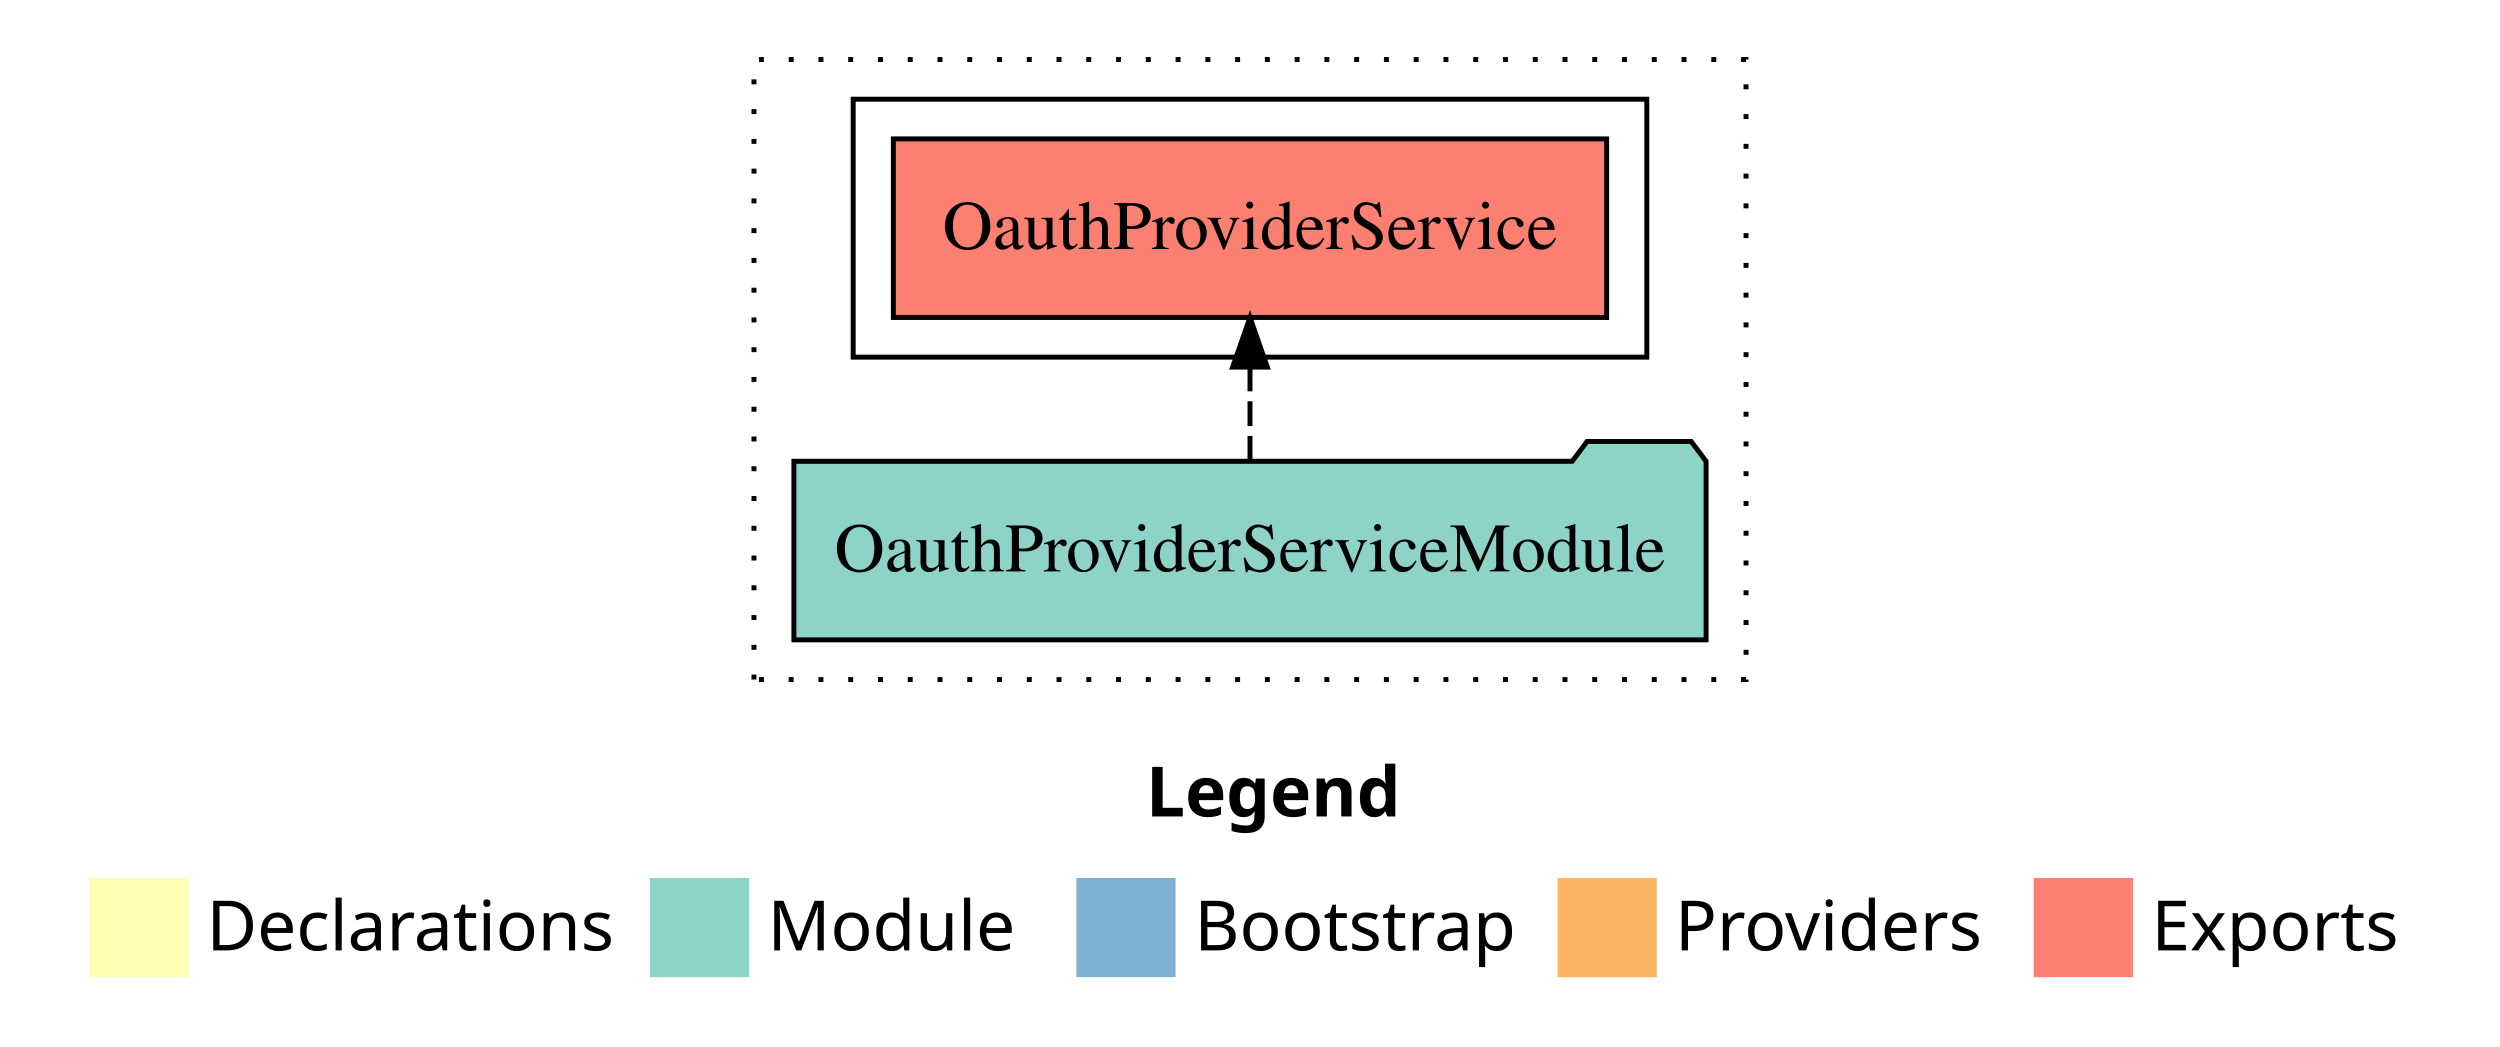
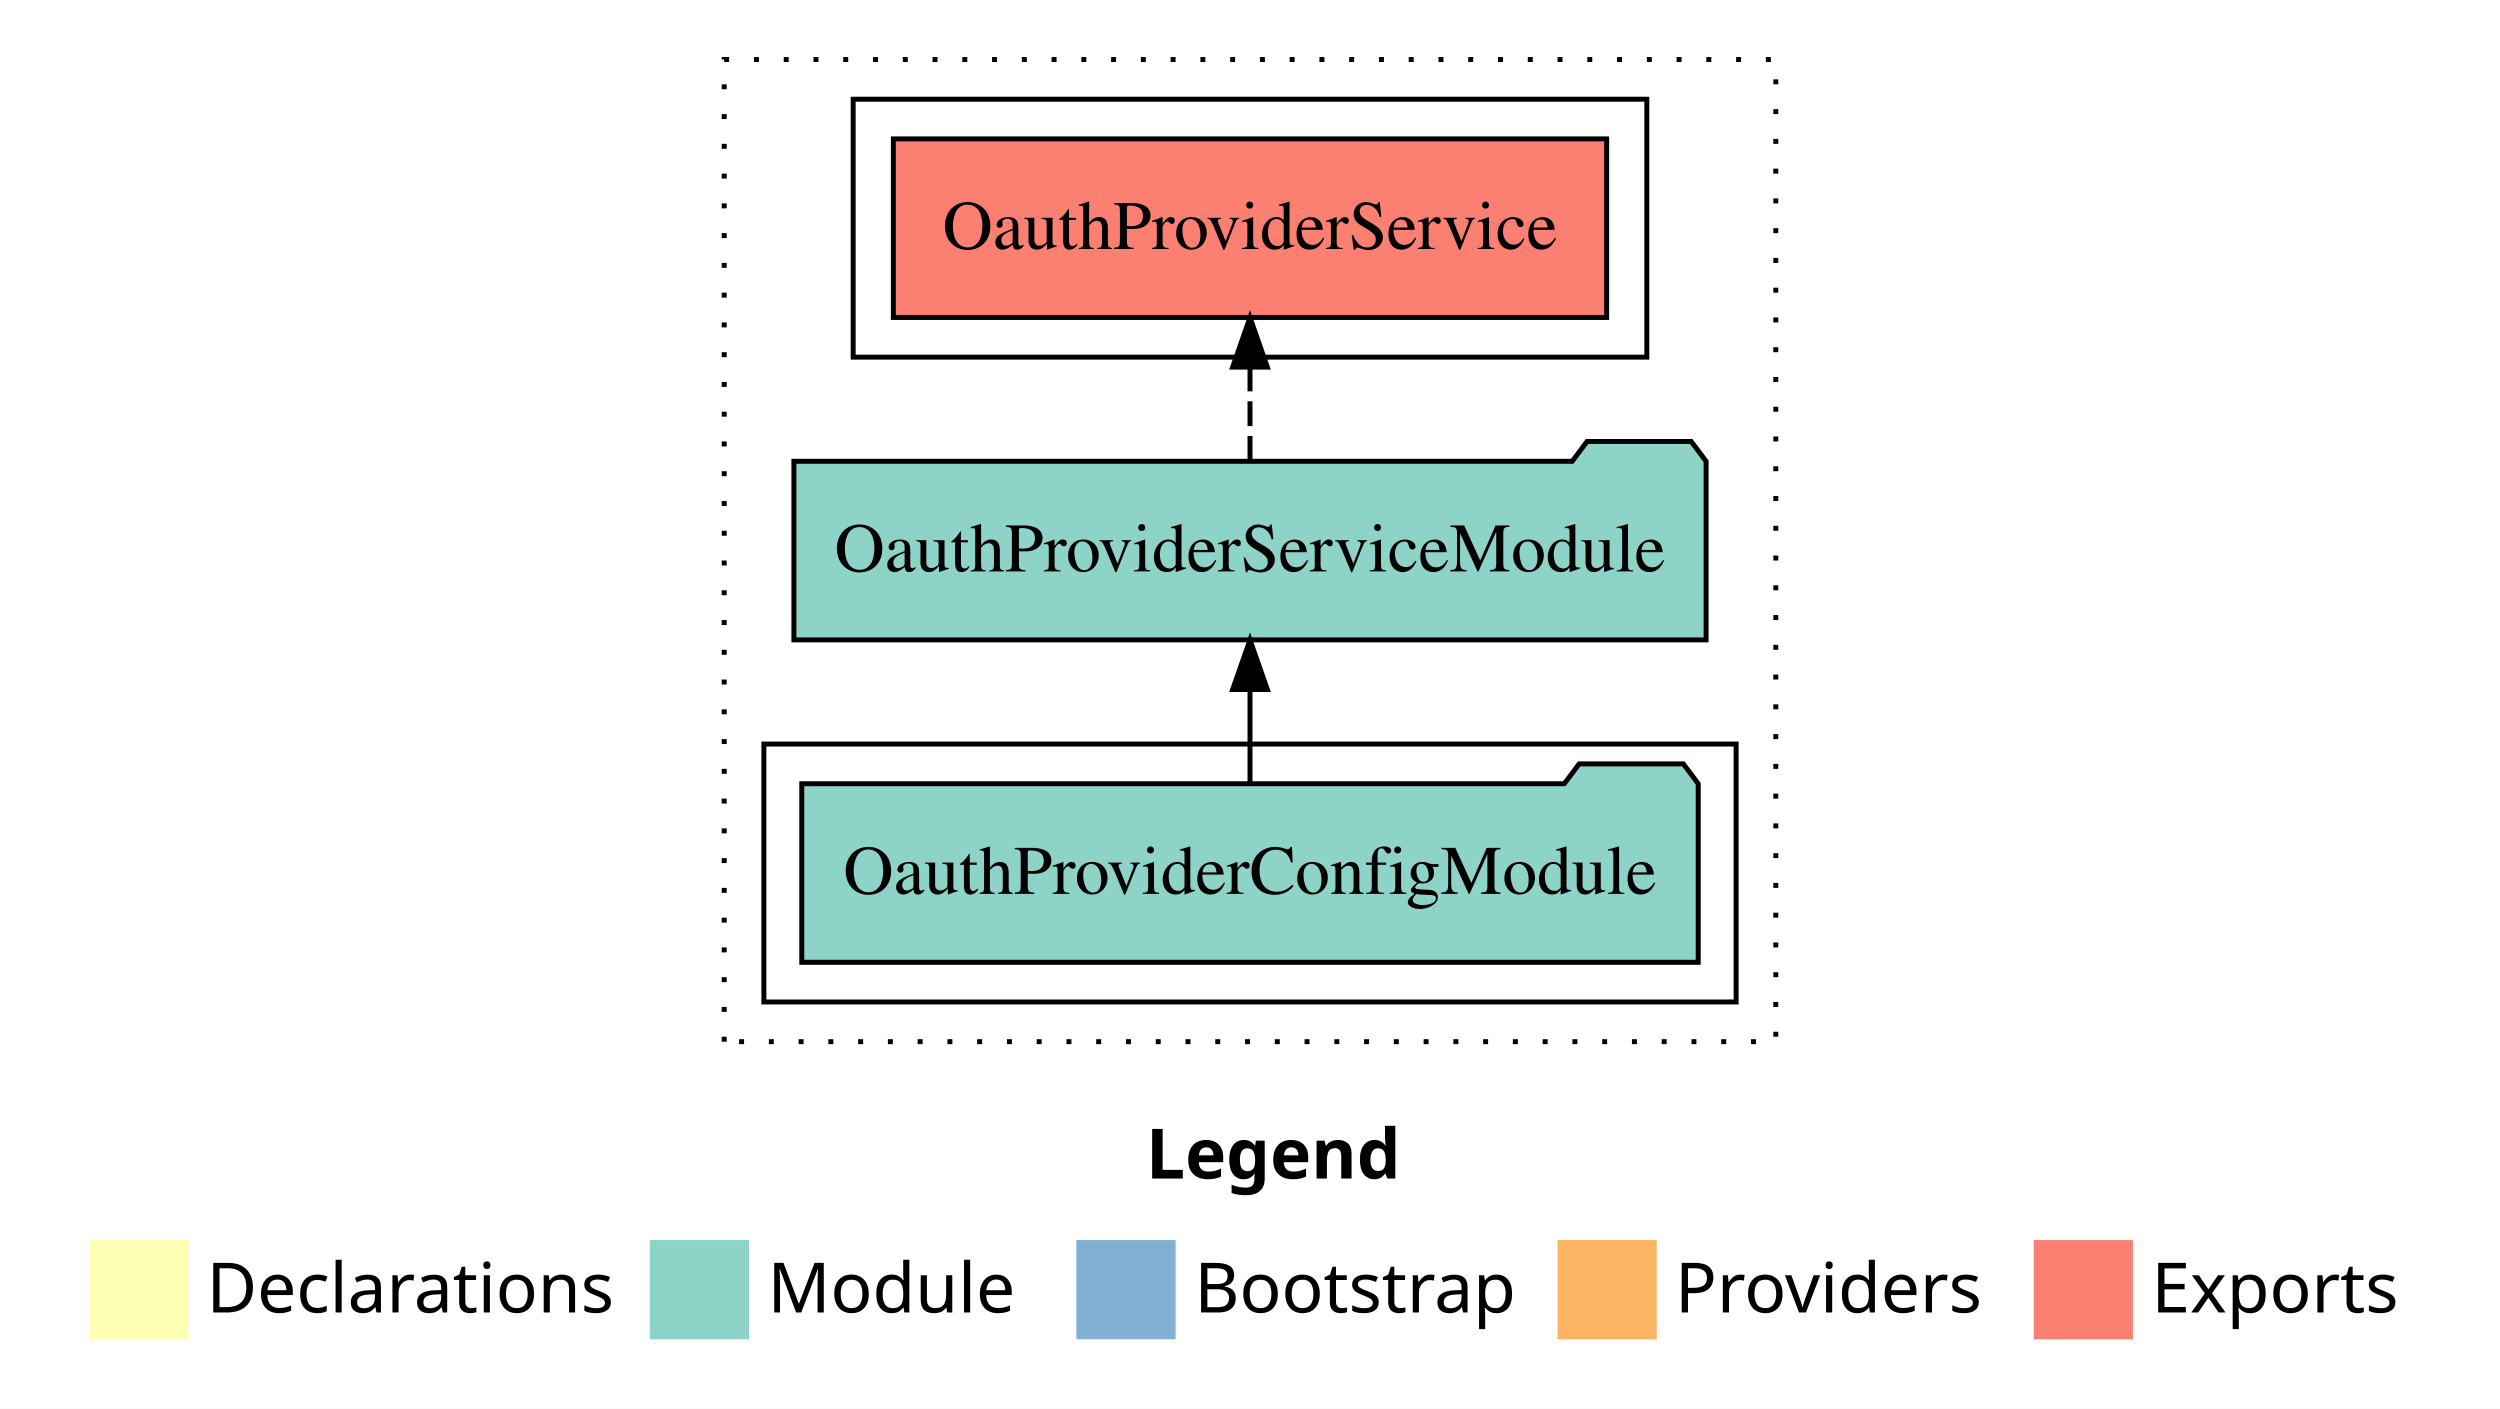
- <svg xmlns="http://www.w3.org/2000/svg" width="504pt" height="211pt" viewBox="0.00 0.00 504.00 211.00">
-   <g id="graph0" class="graph" transform="scale(1 1) rotate(0) translate(4 207)">
-     <polygon fill="white" stroke="transparent" points="-4,4 -4,-207 500,-207 500,4 -4,4" />
+ <svg xmlns="http://www.w3.org/2000/svg" width="504pt" height="284pt" viewBox="0.00 0.00 504.00 284.00">
+   <g id="graph0" class="graph" transform="scale(1 1) rotate(0) translate(4 280)">
+     <polygon fill="white" stroke="transparent" points="-4,4 -4,-280 500,-280 500,4 -4,4" />
    <text text-anchor="start" x="227.01" y="-42.4" font-family="Times-12" font-weight="bold" font-size="14.00">Legend</text>
    <polygon fill="#ffffb3" stroke="transparent" points="14,-10 14,-30 34,-30 34,-10 14,-10" />
    <text text-anchor="start" x="37.63" y="-15.4" font-family="Times-12" font-size="14.00">  Declarations</text>
    <polygon fill="#8dd3c7" stroke="transparent" points="127,-10 127,-30 147,-30 147,-10 127,-10" />
    <text text-anchor="start" x="150.73" y="-15.4" font-family="Times-12" font-size="14.00">  Module</text>
    <polygon fill="#80b1d3" stroke="transparent" points="213,-10 213,-30 233,-30 233,-10 213,-10" />
    <text text-anchor="start" x="236.78" y="-15.4" font-family="Times-12" font-size="14.00">  Bootstrap</text>
    <polygon fill="#fdb462" stroke="transparent" points="310,-10 310,-30 330,-30 330,-10 310,-10" />
    <text text-anchor="start" x="333.67" y="-15.4" font-family="Times-12" font-size="14.00">  Providers</text>
    <polygon fill="#fb8072" stroke="transparent" points="406,-10 406,-30 426,-30 426,-10 406,-10" />
    <text text-anchor="start" x="429.73" y="-15.4" font-family="Times-12" font-size="14.00">  Exports</text>
    <g id="clust1" class="cluster">
-       <polygon fill="none" stroke="black" stroke-dasharray="1,5" points="148,-70 148,-195 348,-195 348,-70 148,-70" />
+       <polygon fill="none" stroke="black" stroke-dasharray="1,5" points="142,-70 142,-268 354,-268 354,-70 142,-70" />
    </g>
    <g id="clust4" class="cluster">
-       <polygon fill="none" stroke="black" points="168,-135 168,-187 328,-187 328,-135 168,-135" />
+       <polygon fill="none" stroke="black" points="168,-208 168,-260 328,-260 328,-208 168,-208" />
+     </g>
+     <g id="clust3" class="cluster">
+       <polygon fill="none" stroke="black" points="150,-78 150,-130 346,-130 346,-78 150,-78" />
    </g>
    <g id="node1" class="node">
-       <polygon fill="#fb8072" stroke="black" points="319.9,-179 176.1,-179 176.1,-143 319.9,-143 319.9,-179" />
-       <text text-anchor="middle" x="248" y="-156.8" font-family="Times,serif" font-size="14.00">OauthProviderService </text>
+       <polygon fill="#8dd3c7" stroke="black" points="338.36,-122 335.36,-126 314.36,-126 311.36,-122 157.64,-122 157.64,-86 338.36,-86 338.36,-122" />
+       <text text-anchor="middle" x="248" y="-99.8" font-family="Times,serif" font-size="14.00">OauthProviderConfigModule</text>
    </g>
    <g id="node2" class="node">
-       <polygon fill="#8dd3c7" stroke="black" points="339.95,-114 336.95,-118 315.95,-118 312.95,-114 156.05,-114 156.05,-78 339.95,-78 339.95,-114" />
-       <text text-anchor="middle" x="248" y="-91.8" font-family="Times,serif" font-size="14.00">OauthProviderServiceModule</text>
+       <polygon fill="#8dd3c7" stroke="black" points="339.95,-187 336.95,-191 315.95,-191 312.95,-187 156.05,-187 156.05,-151 339.95,-151 339.95,-187" />
+       <text text-anchor="middle" x="248" y="-164.8" font-family="Times,serif" font-size="14.00">OauthProviderServiceModule</text>
    </g>
    <g id="edge1" class="edge">
-       <path fill="none" stroke="black" stroke-dasharray="5,2" d="M248,-114.11C248,-114.11 248,-132.99 248,-132.99" />
-       <polygon fill="black" stroke="black" points="244.5,-132.99 248,-142.99 251.5,-132.99 244.5,-132.99" />
+       <path fill="none" stroke="black" d="M248,-122.11C248,-122.11 248,-140.99 248,-140.99" />
+       <polygon fill="black" stroke="black" points="244.5,-140.99 248,-150.99 251.5,-140.99 244.5,-140.99" />
+     </g>
+     <g id="node3" class="node">
+       <polygon fill="#fb8072" stroke="black" points="319.9,-252 176.1,-252 176.1,-216 319.9,-216 319.9,-252" />
+       <text text-anchor="middle" x="248" y="-229.8" font-family="Times,serif" font-size="14.00">OauthProviderService </text>
+     </g>
+     <g id="edge2" class="edge">
+       <path fill="none" stroke="black" stroke-dasharray="5,2" d="M248,-187.11C248,-187.11 248,-205.99 248,-205.99" />
+       <polygon fill="black" stroke="black" points="244.5,-205.99 248,-215.99 251.5,-205.99 244.5,-205.99" />
    </g>
  </g>
</svg>
